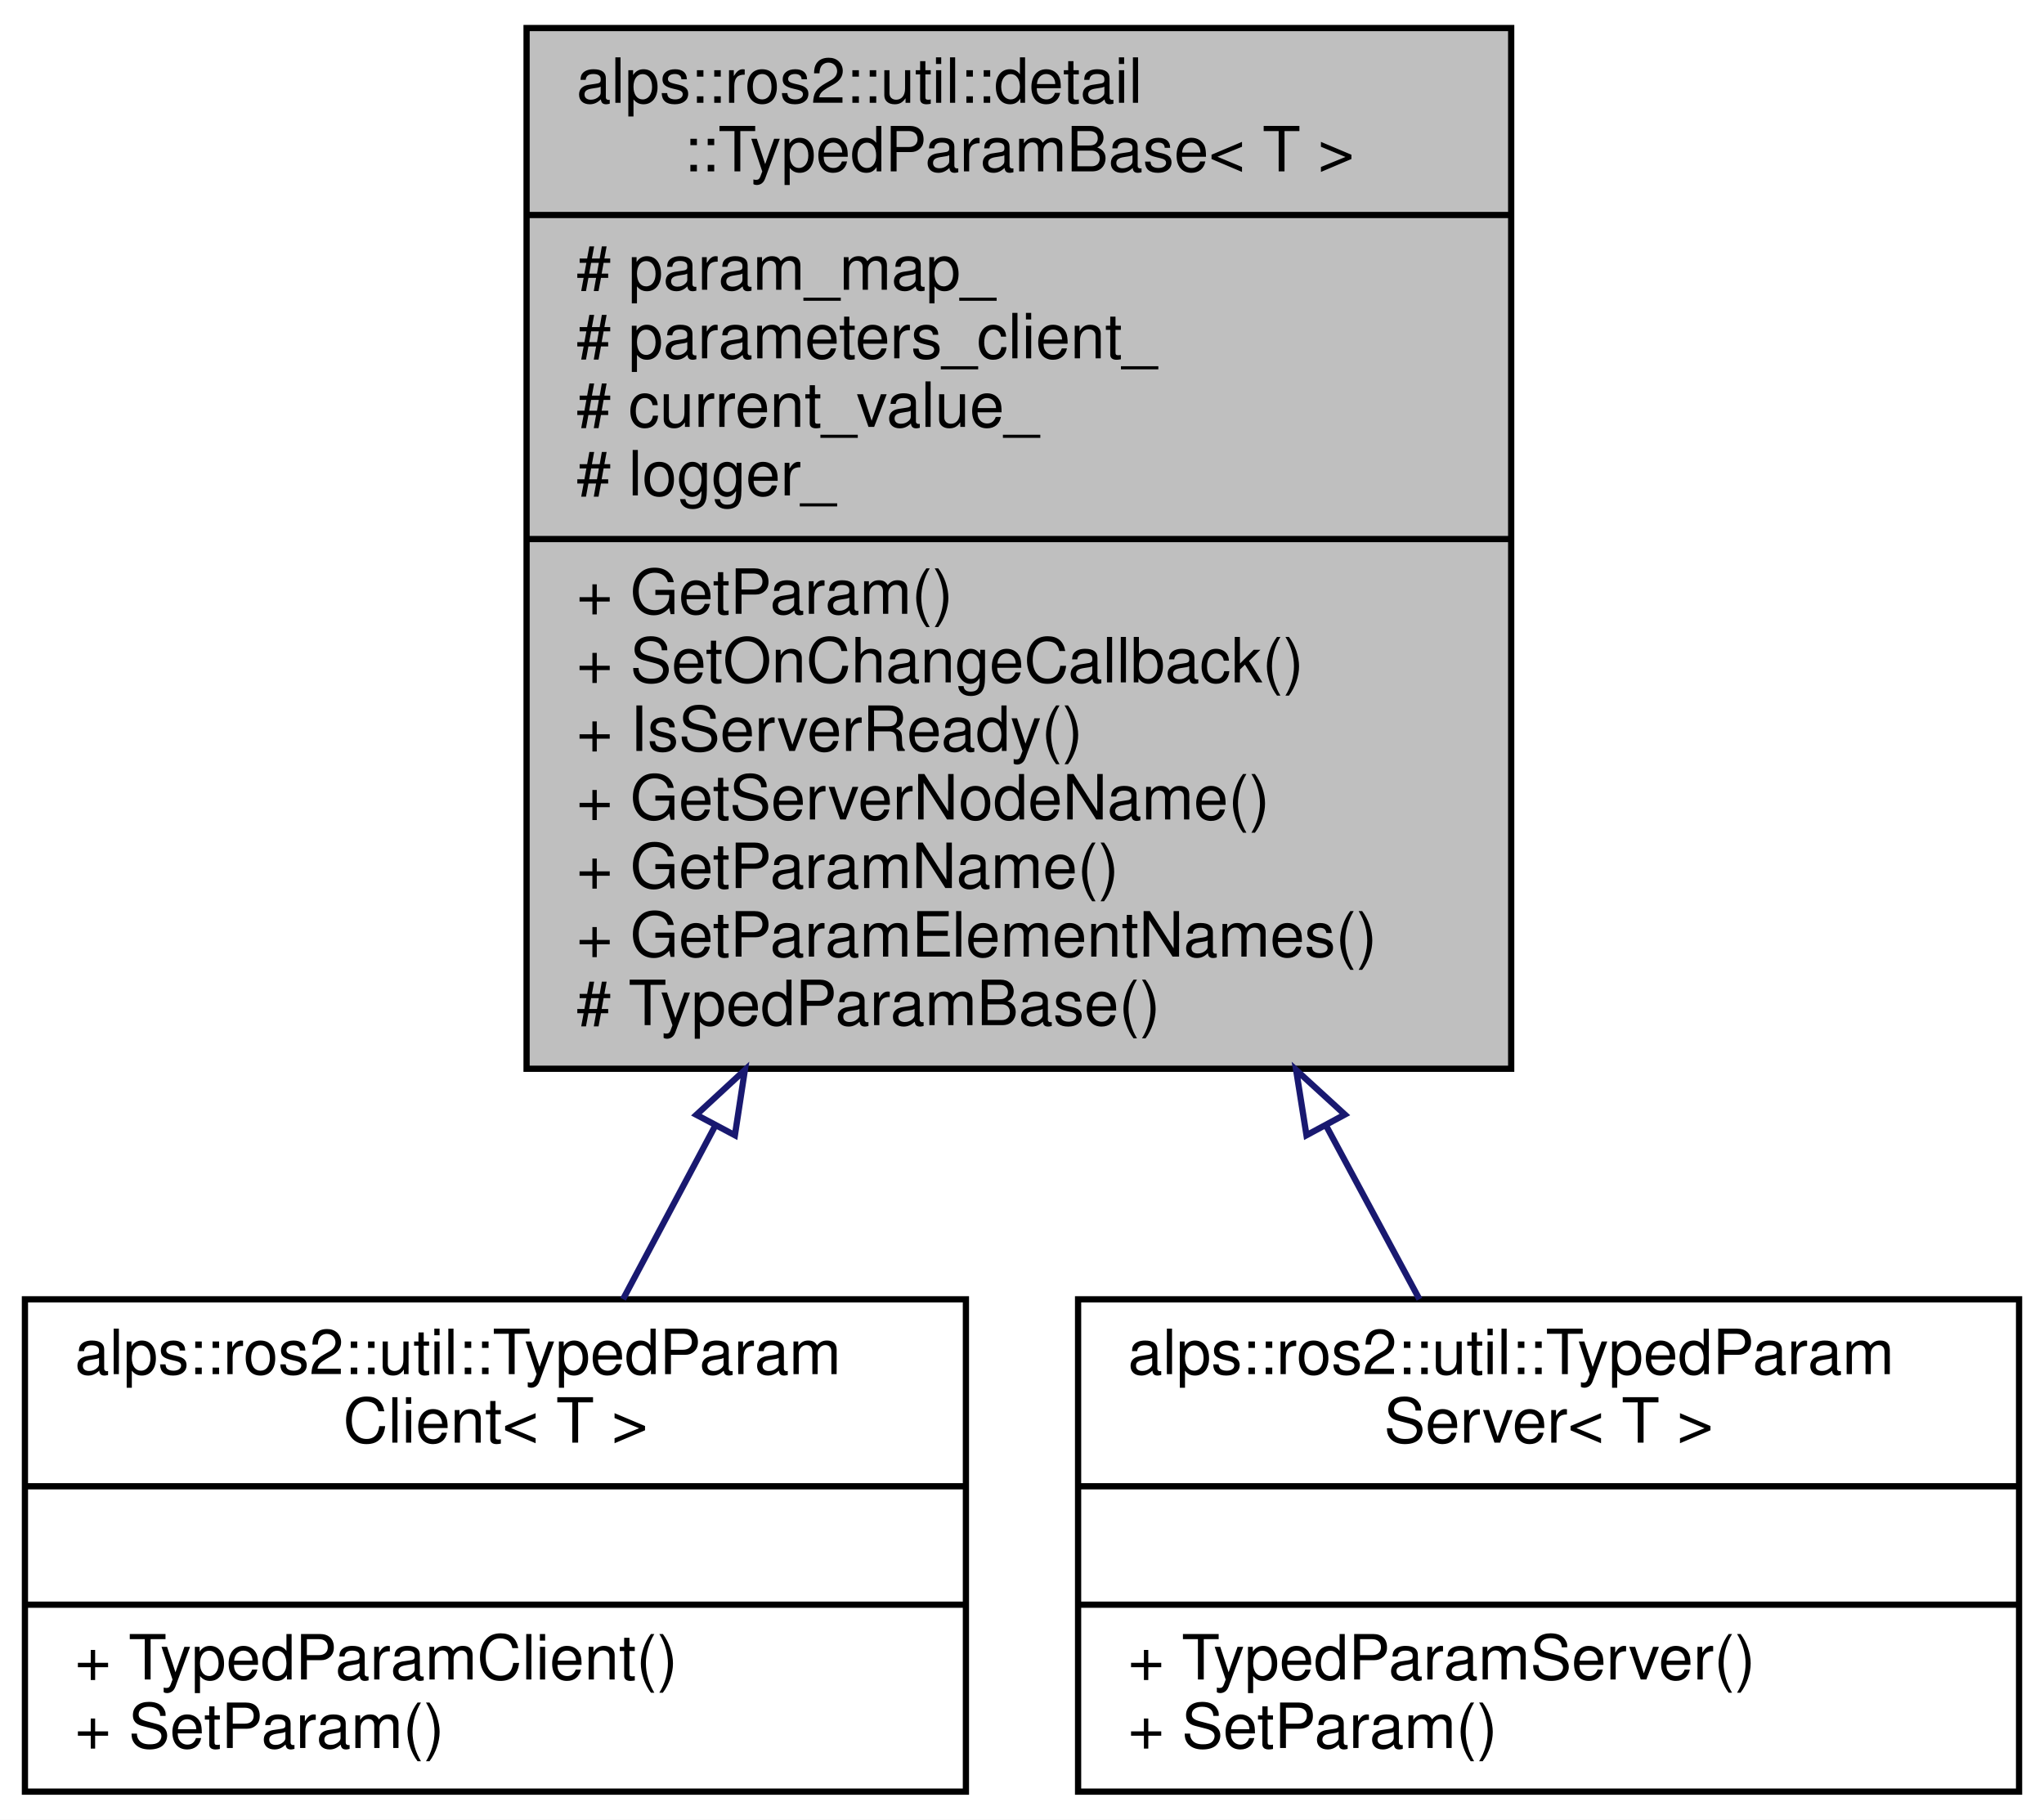
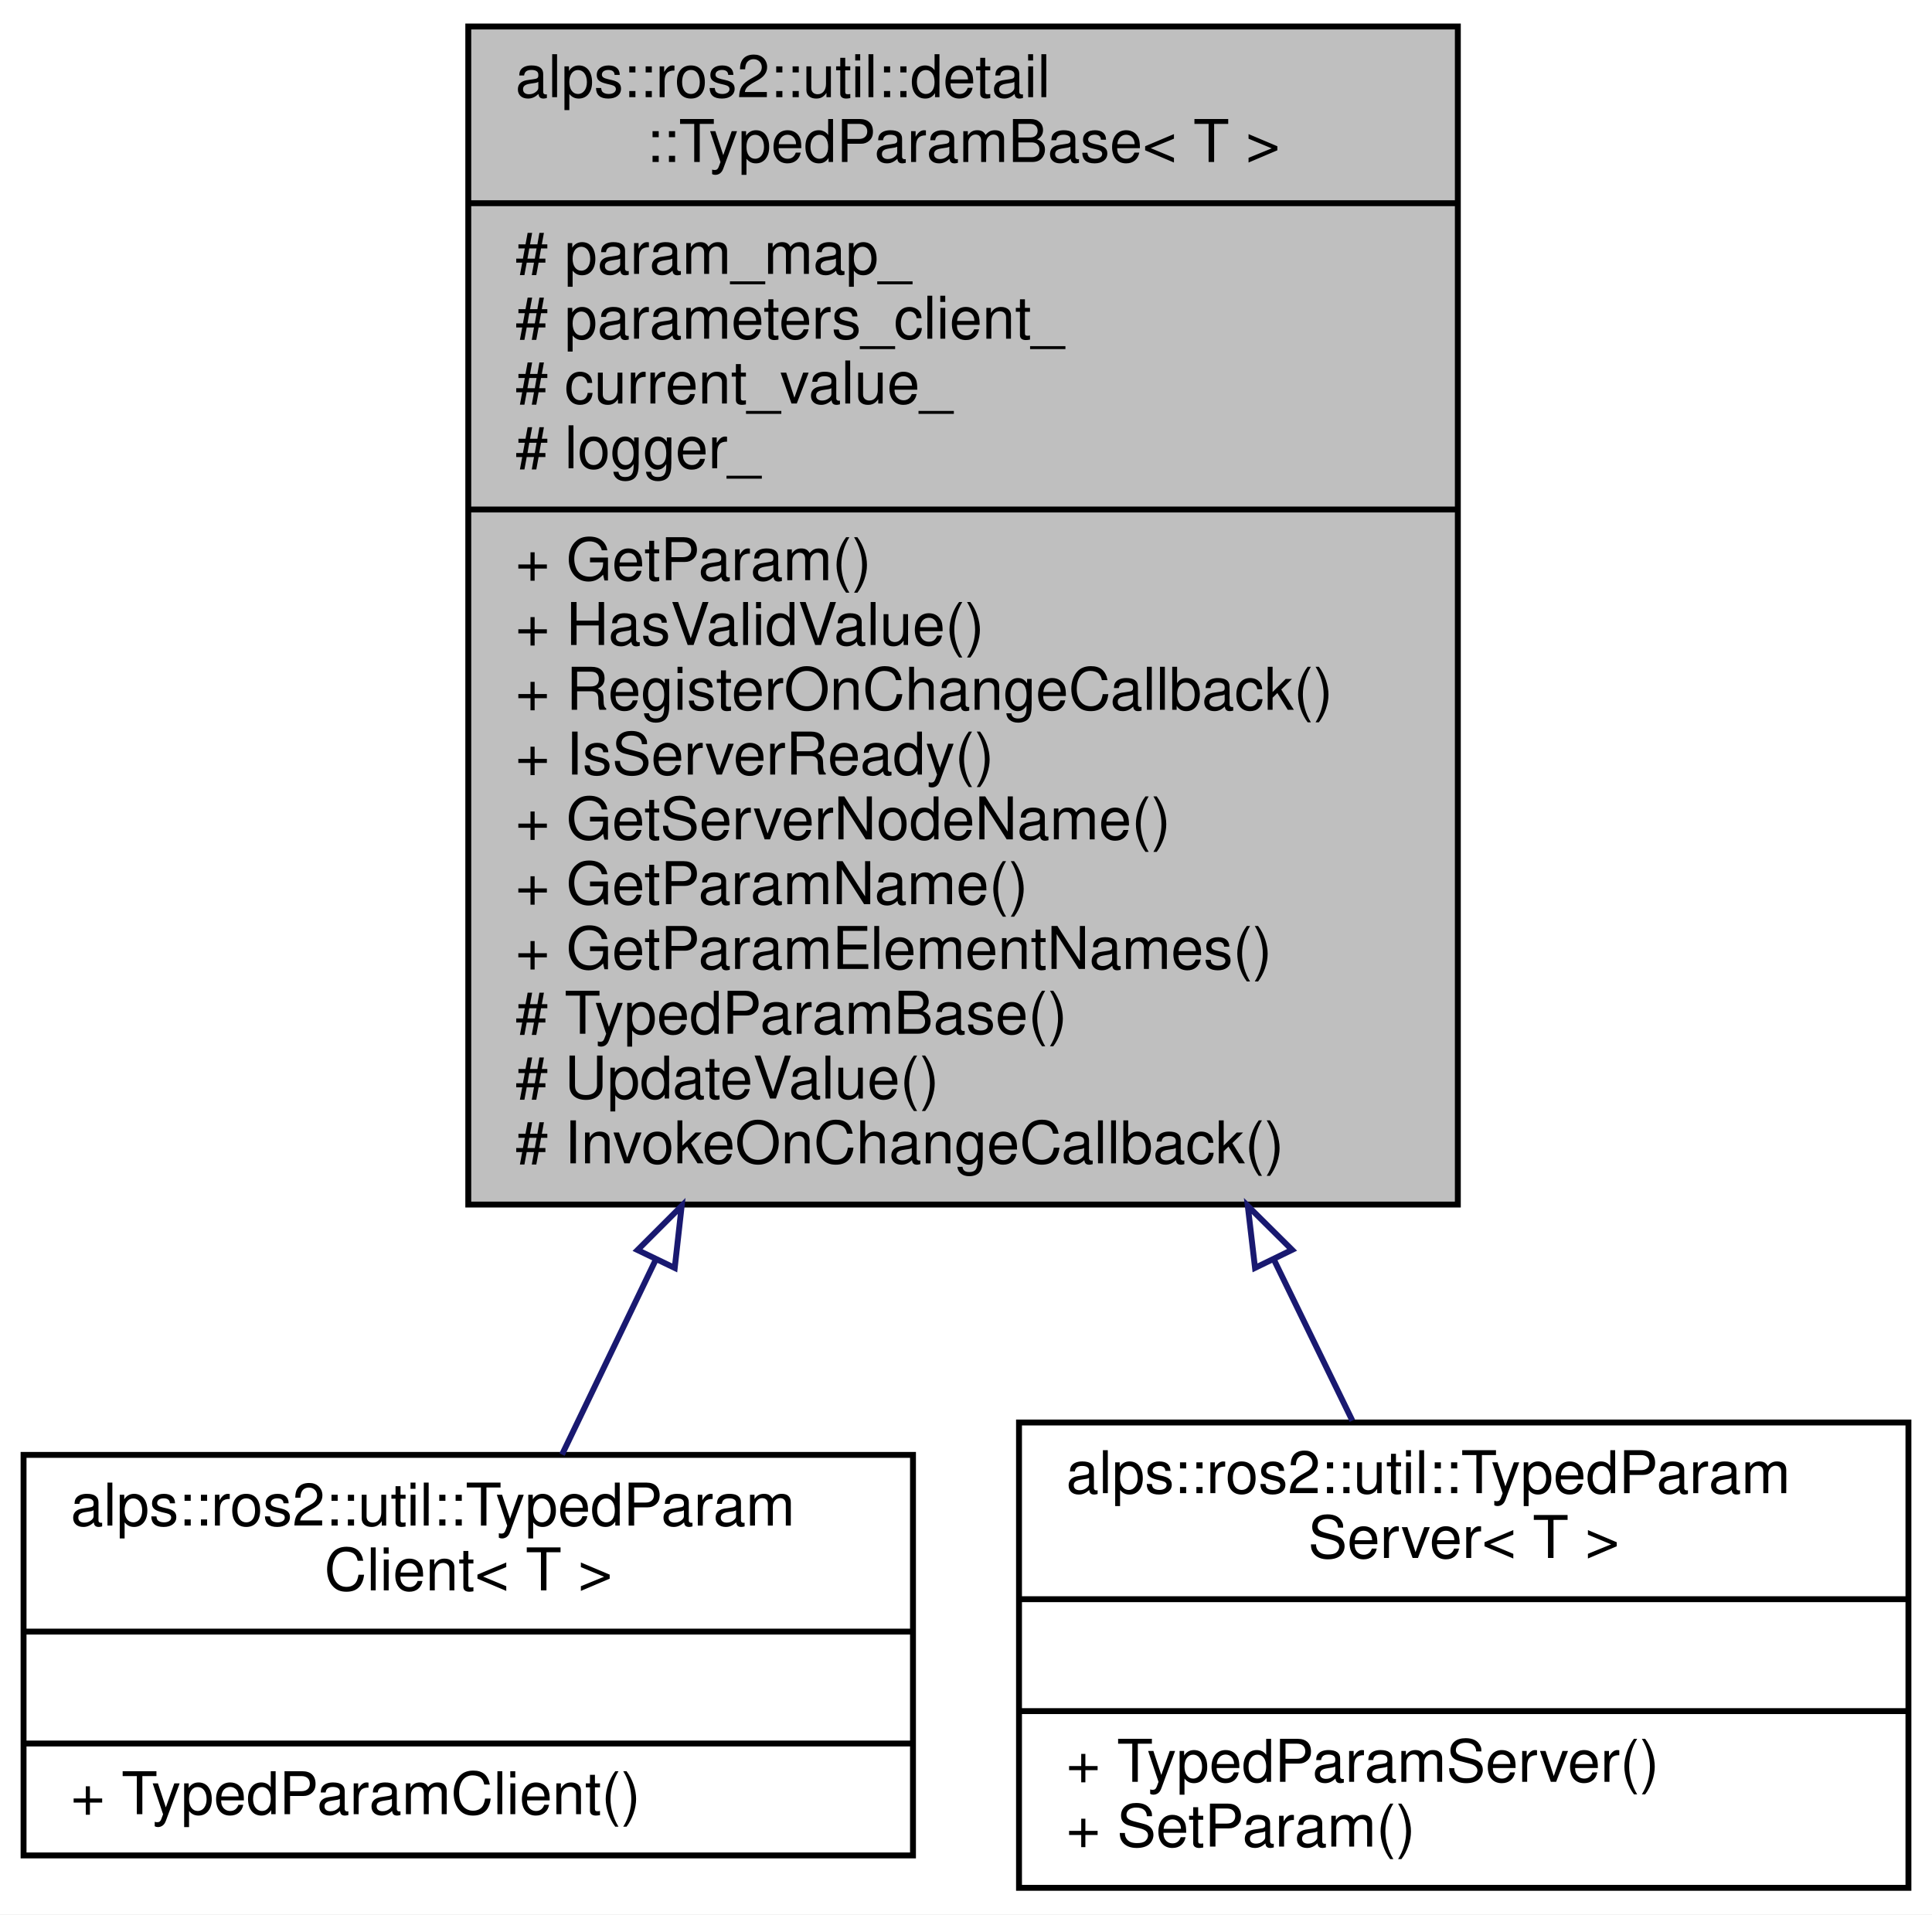
- <svg xmlns="http://www.w3.org/2000/svg" xmlns:xlink="http://www.w3.org/1999/xlink" width="328pt" height="292pt" viewBox="0.00 0.00 328.00 292.00">
-   <g id="graph0" class="graph" transform="scale(1 1) rotate(0) translate(4 288)">
-     <polygon fill="white" stroke="transparent" points="-4,4 -4,-288 324,-288 324,4 -4,4" />
+ <svg xmlns="http://www.w3.org/2000/svg" xmlns:xlink="http://www.w3.org/1999/xlink" width="328pt" height="325pt" viewBox="0.00 0.00 328.00 325.00">
+   <g id="graph0" class="graph" transform="scale(1 1) rotate(0) translate(4 321)">
+     <polygon fill="white" stroke="transparent" points="-4,4 -4,-321 324,-321 324,4 -4,4" />
    <g id="node1" class="node">
      <g id="a_node1">
        <a xlink:title="型付きパラメーターの基底クラス">
-           <polygon fill="#bfbfbf" stroke="black" points="80.5,-116.5 80.5,-283.5 238.5,-283.5 238.5,-116.5 80.5,-116.5" />
-           <text text-anchor="start" x="88.5" y="-271.5" font-family="Helvetica,sans-Serif" font-size="10.00">alps::ros2::util::detail</text>
-           <text text-anchor="middle" x="159.5" y="-260.5" font-family="Helvetica,sans-Serif" font-size="10.00">::TypedParamBase&lt; T &gt;</text>
-           <polyline fill="none" stroke="black" points="80.5,-253.5 238.5,-253.5 " />
-           <text text-anchor="start" x="88.5" y="-241.5" font-family="Helvetica,sans-Serif" font-size="10.00"># param_map_</text>
-           <text text-anchor="start" x="88.5" y="-230.5" font-family="Helvetica,sans-Serif" font-size="10.00"># parameters_client_</text>
-           <text text-anchor="start" x="88.5" y="-219.5" font-family="Helvetica,sans-Serif" font-size="10.00"># current_value_</text>
-           <text text-anchor="start" x="88.5" y="-208.5" font-family="Helvetica,sans-Serif" font-size="10.00"># logger_</text>
-           <polyline fill="none" stroke="black" points="80.5,-201.5 238.5,-201.5 " />
-           <text text-anchor="start" x="88.5" y="-189.5" font-family="Helvetica,sans-Serif" font-size="10.00">+ GetParam()</text>
-           <text text-anchor="start" x="88.5" y="-178.5" font-family="Helvetica,sans-Serif" font-size="10.00">+ SetOnChangeCallback()</text>
-           <text text-anchor="start" x="88.5" y="-167.5" font-family="Helvetica,sans-Serif" font-size="10.00">+ IsServerReady()</text>
-           <text text-anchor="start" x="88.5" y="-156.5" font-family="Helvetica,sans-Serif" font-size="10.00">+ GetServerNodeName()</text>
-           <text text-anchor="start" x="88.5" y="-145.5" font-family="Helvetica,sans-Serif" font-size="10.00">+ GetParamName()</text>
-           <text text-anchor="start" x="88.5" y="-134.5" font-family="Helvetica,sans-Serif" font-size="10.00">+ GetParamElementNames()</text>
-           <text text-anchor="start" x="88.5" y="-123.5" font-family="Helvetica,sans-Serif" font-size="10.00"># TypedParamBase()</text>
+           <polygon fill="#bfbfbf" stroke="black" points="75.5,-116.5 75.5,-316.5 243.5,-316.5 243.5,-116.5 75.5,-116.5" />
+           <text text-anchor="start" x="83.5" y="-304.5" font-family="Helvetica,sans-Serif" font-size="10.00">alps::ros2::util::detail</text>
+           <text text-anchor="middle" x="159.5" y="-293.5" font-family="Helvetica,sans-Serif" font-size="10.00">::TypedParamBase&lt; T &gt;</text>
+           <polyline fill="none" stroke="black" points="75.5,-286.5 243.5,-286.5 " />
+           <text text-anchor="start" x="83.5" y="-274.5" font-family="Helvetica,sans-Serif" font-size="10.00"># param_map_</text>
+           <text text-anchor="start" x="83.5" y="-263.5" font-family="Helvetica,sans-Serif" font-size="10.00"># parameters_client_</text>
+           <text text-anchor="start" x="83.5" y="-252.5" font-family="Helvetica,sans-Serif" font-size="10.00"># current_value_</text>
+           <text text-anchor="start" x="83.5" y="-241.5" font-family="Helvetica,sans-Serif" font-size="10.00"># logger_</text>
+           <polyline fill="none" stroke="black" points="75.5,-234.5 243.5,-234.5 " />
+           <text text-anchor="start" x="83.5" y="-222.5" font-family="Helvetica,sans-Serif" font-size="10.00">+ GetParam()</text>
+           <text text-anchor="start" x="83.5" y="-211.5" font-family="Helvetica,sans-Serif" font-size="10.00">+ HasValidValue()</text>
+           <text text-anchor="start" x="83.5" y="-200.5" font-family="Helvetica,sans-Serif" font-size="10.00">+ RegisterOnChangeCallback()</text>
+           <text text-anchor="start" x="83.5" y="-189.5" font-family="Helvetica,sans-Serif" font-size="10.00">+ IsServerReady()</text>
+           <text text-anchor="start" x="83.5" y="-178.5" font-family="Helvetica,sans-Serif" font-size="10.00">+ GetServerNodeName()</text>
+           <text text-anchor="start" x="83.5" y="-167.5" font-family="Helvetica,sans-Serif" font-size="10.00">+ GetParamName()</text>
+           <text text-anchor="start" x="83.5" y="-156.5" font-family="Helvetica,sans-Serif" font-size="10.00">+ GetParamElementNames()</text>
+           <text text-anchor="start" x="83.5" y="-145.5" font-family="Helvetica,sans-Serif" font-size="10.00"># TypedParamBase()</text>
+           <text text-anchor="start" x="83.5" y="-134.5" font-family="Helvetica,sans-Serif" font-size="10.00"># UpdateValue()</text>
+           <text text-anchor="start" x="83.5" y="-123.5" font-family="Helvetica,sans-Serif" font-size="10.00"># InvokeOnChangeCallback()</text>
        </a>
      </g>
    </g>
    <g id="node2" class="node">
      <g id="a_node2">
        <a xlink:href="classalps_1_1ros2_1_1util_1_1_typed_param_client.html" target="_top" xlink:title="型付きパラメーターのクライアント">
-           <polygon fill="white" stroke="black" points="0,-0.5 0,-79.5 151,-79.5 151,-0.5 0,-0.5" />
-           <text text-anchor="start" x="8" y="-67.5" font-family="Helvetica,sans-Serif" font-size="10.00">alps::ros2::util::TypedParam</text>
-           <text text-anchor="middle" x="75.5" y="-56.5" font-family="Helvetica,sans-Serif" font-size="10.00">Client&lt; T &gt;</text>
-           <polyline fill="none" stroke="black" points="0,-49.5 151,-49.5 " />
-           <text text-anchor="middle" x="75.5" y="-37.5" font-family="Helvetica,sans-Serif" font-size="10.00"> </text>
-           <polyline fill="none" stroke="black" points="0,-30.5 151,-30.5 " />
-           <text text-anchor="start" x="8" y="-18.5" font-family="Helvetica,sans-Serif" font-size="10.00">+ TypedParamClient()</text>
-           <text text-anchor="start" x="8" y="-7.5" font-family="Helvetica,sans-Serif" font-size="10.00">+ SetParam()</text>
+           <polygon fill="white" stroke="black" points="0,-6 0,-74 151,-74 151,-6 0,-6" />
+           <text text-anchor="start" x="8" y="-62" font-family="Helvetica,sans-Serif" font-size="10.00">alps::ros2::util::TypedParam</text>
+           <text text-anchor="middle" x="75.5" y="-51" font-family="Helvetica,sans-Serif" font-size="10.00">Client&lt; T &gt;</text>
+           <polyline fill="none" stroke="black" points="0,-44 151,-44 " />
+           <text text-anchor="middle" x="75.5" y="-32" font-family="Helvetica,sans-Serif" font-size="10.00"> </text>
+           <polyline fill="none" stroke="black" points="0,-25 151,-25 " />
+           <text text-anchor="start" x="8" y="-13" font-family="Helvetica,sans-Serif" font-size="10.00">+ TypedParamClient()</text>
        </a>
      </g>
    </g>
    <g id="edge1" class="edge">
-       <path fill="none" stroke="midnightblue" d="M110.75,-107.31C105.58,-97.58 100.55,-88.11 95.98,-79.52" />
-       <polygon fill="none" stroke="midnightblue" points="107.75,-109.11 115.53,-116.3 113.93,-105.83 107.75,-109.11" />
+       <path fill="none" stroke="midnightblue" d="M107.31,-107.09C101.59,-95.2 96.14,-83.88 91.42,-74.06" />
+       <polygon fill="none" stroke="midnightblue" points="104.24,-108.78 111.73,-116.27 110.55,-105.74 104.24,-108.78" />
    </g>
    <g id="node3" class="node">
      <g id="a_node3">
        <a xlink:href="classalps_1_1ros2_1_1util_1_1_typed_param_server.html" target="_top" xlink:title="型付きパラメーターのサーバー">
          <polygon fill="white" stroke="black" points="169,-0.5 169,-79.5 320,-79.5 320,-0.5 169,-0.5" />
          <text text-anchor="start" x="177" y="-67.5" font-family="Helvetica,sans-Serif" font-size="10.00">alps::ros2::util::TypedParam</text>
          <text text-anchor="middle" x="244.5" y="-56.5" font-family="Helvetica,sans-Serif" font-size="10.00">Server&lt; T &gt;</text>
          <polyline fill="none" stroke="black" points="169,-49.5 320,-49.5 " />
          <text text-anchor="middle" x="244.5" y="-37.5" font-family="Helvetica,sans-Serif" font-size="10.00"> </text>
          <polyline fill="none" stroke="black" points="169,-30.5 320,-30.5 " />
          <text text-anchor="start" x="177" y="-18.5" font-family="Helvetica,sans-Serif" font-size="10.00">+ TypedParamServer()</text>
          <text text-anchor="start" x="177" y="-7.5" font-family="Helvetica,sans-Serif" font-size="10.00">+ SetParam()</text>
        </a>
      </g>
    </g>
    <g id="edge2" class="edge">
-       <path fill="none" stroke="midnightblue" d="M208.83,-107.31C214.06,-97.58 219.15,-88.11 223.77,-79.52" />
-       <polygon fill="none" stroke="midnightblue" points="205.65,-105.83 203.99,-116.3 211.81,-109.15 205.65,-105.83" />
+       <path fill="none" stroke="midnightblue" d="M212.21,-107.28C216.94,-97.59 221.48,-88.26 225.59,-79.82" />
+       <polygon fill="none" stroke="midnightblue" points="209.07,-105.75 207.84,-116.27 215.36,-108.81 209.07,-105.75" />
    </g>
  </g>
</svg>
